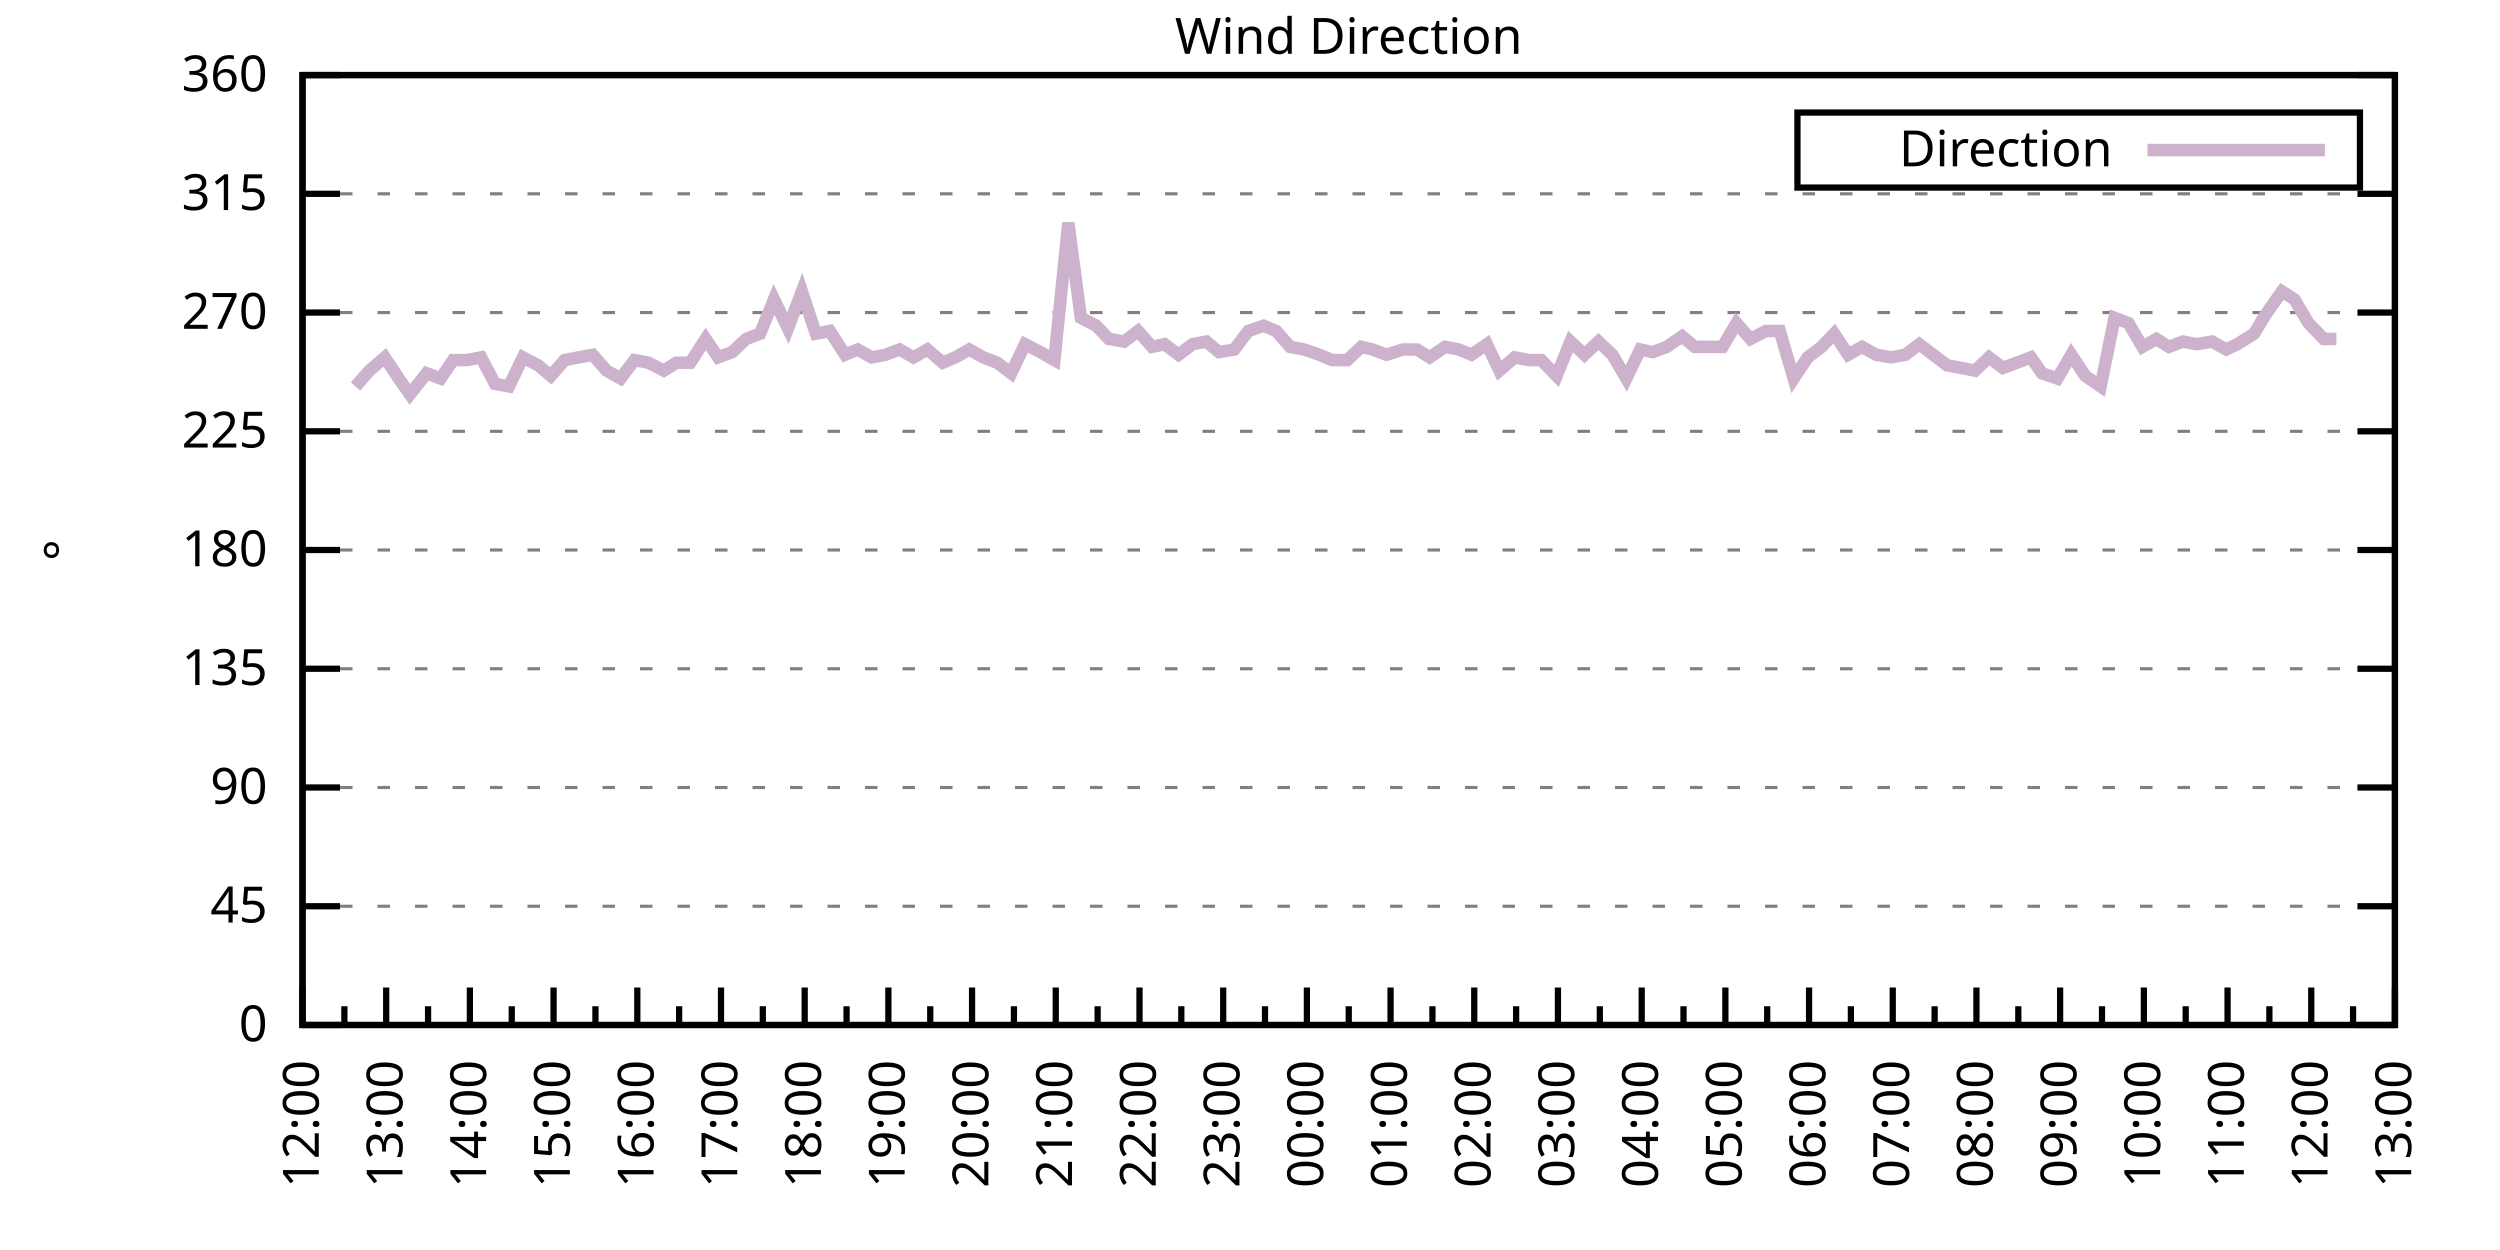
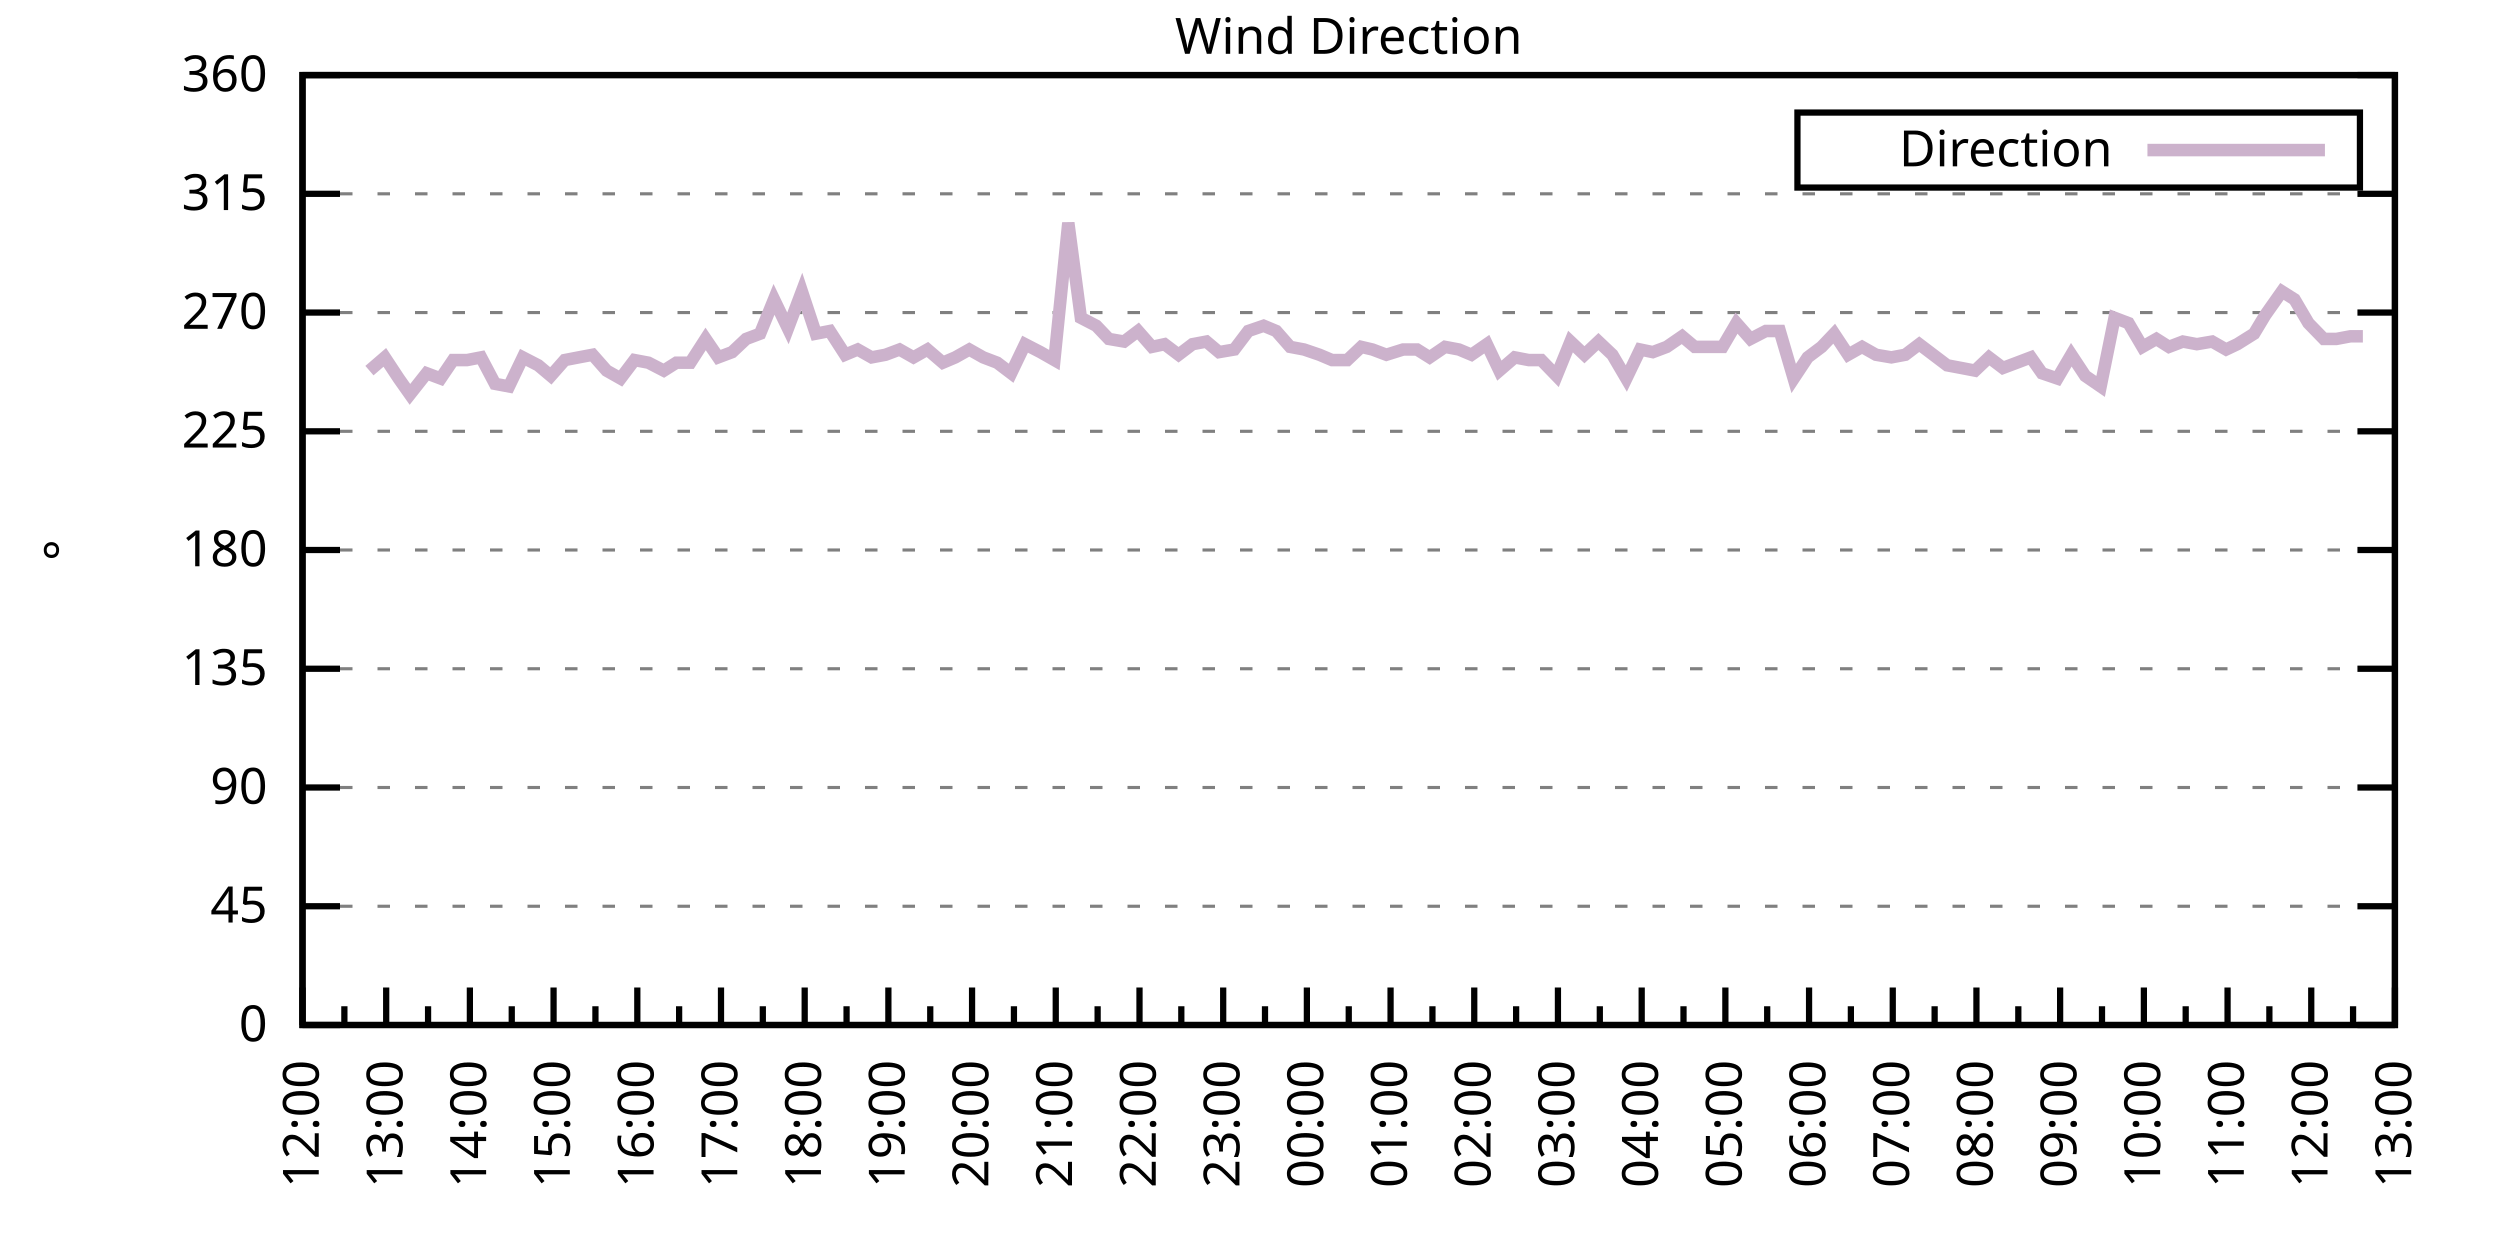
<svg xmlns="http://www.w3.org/2000/svg" xmlns:xlink="http://www.w3.org/1999/xlink" width="400" height="200" viewBox="0 0 400 200">
  <g id="gnuplot_canvas">
    <rect x="0" y="0" width="400" height="200" fill="none" />
    <defs>
      <circle id="gpDot" r="0.5" stroke-width="0.5" stroke="currentColor" />
      <path id="gpPt0" stroke-width="0.333" stroke="currentColor" d="M-1,0 h2 M0,-1 v2" />
      <path id="gpPt1" stroke-width="0.333" stroke="currentColor" d="M-1,-1 L1,1 M1,-1 L-1,1" />
      <path id="gpPt2" stroke-width="0.333" stroke="currentColor" d="M-1,0 L1,0 M0,-1 L0,1 M-1,-1 L1,1 M-1,1 L1,-1" />
      <rect id="gpPt3" stroke-width="0.333" stroke="currentColor" x="-1" y="-1" width="2" height="2" />
      <rect id="gpPt4" stroke-width="0.333" stroke="currentColor" fill="currentColor" x="-1" y="-1" width="2" height="2" />
      <circle id="gpPt5" stroke-width="0.333" stroke="currentColor" cx="0" cy="0" r="1" />
      <use xlink:href="#gpPt5" id="gpPt6" fill="currentColor" stroke="none" />
      <path id="gpPt7" stroke-width="0.333" stroke="currentColor" d="M0,-1.33 L-1.33,0.67 L1.33,0.67 z" />
      <use xlink:href="#gpPt7" id="gpPt8" fill="currentColor" stroke="none" />
      <use xlink:href="#gpPt7" id="gpPt9" stroke="currentColor" transform="rotate(180)" />
      <use xlink:href="#gpPt9" id="gpPt10" fill="currentColor" stroke="none" />
      <use xlink:href="#gpPt3" id="gpPt11" stroke="currentColor" transform="rotate(45)" />
      <use xlink:href="#gpPt11" id="gpPt12" fill="currentColor" stroke="none" />
      <path id="gpPt13" stroke-width="0.333" stroke="currentColor" d="M0,1.330 L1.265,0.411 L0.782,-1.067 L-0.782,-1.076 L-1.265,0.411 z" />
      <use xlink:href="#gpPt13" id="gpPt14" fill="currentColor" stroke="none" />
      <filter id="textbox" filterUnits="objectBoundingBox" x="0" y="0" height="1" width="1">
        <feFlood flood-color="white" flood-opacity="1" result="bgnd" />
        <feComposite in="SourceGraphic" in2="bgnd" operator="atop" />
      </filter>
      <filter id="greybox" filterUnits="objectBoundingBox" x="0" y="0" height="1" width="1">
        <feFlood flood-color="lightgrey" flood-opacity="1" result="grey" />
        <feComposite in="SourceGraphic" in2="grey" operator="atop" />
      </filter>
    </defs>
    <g fill="none" color="white" stroke="currentColor" stroke-width="1.00" stroke-linecap="butt" stroke-linejoin="miter">
</g>
    <g fill="none" color="black" stroke="currentColor" stroke-width="1.00" stroke-linecap="butt" stroke-linejoin="miter">
      <g stroke="none" shape-rendering="crispEdges">
        <polygon fill="rgb(255, 255, 255)" points="48.40,164.00 383.18,164.00 383.18,12.02 48.40,12.02 " />
      </g>
    </g>
    <g fill="none" color="black" stroke="currentColor" stroke-width="1.00" stroke-linecap="butt" stroke-linejoin="miter">
</g>
    <g fill="none" color="black" stroke="black" stroke-width="0.50" stroke-linecap="butt" stroke-linejoin="miter">
</g>
    <g fill="none" color="gray" stroke="currentColor" stroke-width="0.50" stroke-linecap="butt" stroke-linejoin="miter">
      <path stroke="gray" stroke-dasharray="2,4" class="gridline" d="M48.40,164.00 L383.19,164.00  " />
    </g>
    <g fill="none" color="gray" stroke="gray" stroke-width="1.00" stroke-linecap="butt" stroke-linejoin="miter">
</g>
    <g fill="none" color="black" stroke="currentColor" stroke-width="1.00" stroke-linecap="butt" stroke-linejoin="miter">
      <path stroke="black" d="M48.40,164.00 L54.40,164.00 M383.19,164.00 L377.19,164.00  " />
      <g transform="translate(42.80,166.60)" stroke="none" fill="black" font-family="Sans" font-size="8.00" text-anchor="end">
        <text>
          <tspan font-family="Sans"> 0</tspan>
        </text>
      </g>
    </g>
    <g fill="none" color="black" stroke="currentColor" stroke-width="1.00" stroke-linecap="butt" stroke-linejoin="miter">
</g>
    <g fill="none" color="black" stroke="black" stroke-width="0.50" stroke-linecap="butt" stroke-linejoin="miter">
</g>
    <g fill="none" color="gray" stroke="currentColor" stroke-width="0.50" stroke-linecap="butt" stroke-linejoin="miter">
      <path stroke="gray" stroke-dasharray="2,4" class="gridline" d="M48.40,145.00 L383.19,145.00  " />
    </g>
    <g fill="none" color="gray" stroke="gray" stroke-width="1.00" stroke-linecap="butt" stroke-linejoin="miter">
</g>
    <g fill="none" color="black" stroke="currentColor" stroke-width="1.00" stroke-linecap="butt" stroke-linejoin="miter">
      <path stroke="black" d="M48.40,145.00 L54.40,145.00 M383.19,145.00 L377.19,145.00  " />
      <g transform="translate(42.80,147.60)" stroke="none" fill="black" font-family="Sans" font-size="8.00" text-anchor="end">
        <text>
          <tspan font-family="Sans"> 45</tspan>
        </text>
      </g>
    </g>
    <g fill="none" color="black" stroke="currentColor" stroke-width="1.00" stroke-linecap="butt" stroke-linejoin="miter">
</g>
    <g fill="none" color="black" stroke="black" stroke-width="0.50" stroke-linecap="butt" stroke-linejoin="miter">
</g>
    <g fill="none" color="gray" stroke="currentColor" stroke-width="0.50" stroke-linecap="butt" stroke-linejoin="miter">
      <path stroke="gray" stroke-dasharray="2,4" class="gridline" d="M48.40,126.00 L383.19,126.00  " />
    </g>
    <g fill="none" color="gray" stroke="gray" stroke-width="1.00" stroke-linecap="butt" stroke-linejoin="miter">
</g>
    <g fill="none" color="black" stroke="currentColor" stroke-width="1.00" stroke-linecap="butt" stroke-linejoin="miter">
      <path stroke="black" d="M48.40,126.00 L54.40,126.00 M383.19,126.00 L377.19,126.00  " />
      <g transform="translate(42.80,128.60)" stroke="none" fill="black" font-family="Sans" font-size="8.00" text-anchor="end">
        <text>
          <tspan font-family="Sans"> 90</tspan>
        </text>
      </g>
    </g>
    <g fill="none" color="black" stroke="currentColor" stroke-width="1.00" stroke-linecap="butt" stroke-linejoin="miter">
</g>
    <g fill="none" color="black" stroke="black" stroke-width="0.50" stroke-linecap="butt" stroke-linejoin="miter">
</g>
    <g fill="none" color="gray" stroke="currentColor" stroke-width="0.50" stroke-linecap="butt" stroke-linejoin="miter">
      <path stroke="gray" stroke-dasharray="2,4" class="gridline" d="M48.40,107.00 L383.19,107.00  " />
    </g>
    <g fill="none" color="gray" stroke="gray" stroke-width="1.00" stroke-linecap="butt" stroke-linejoin="miter">
</g>
    <g fill="none" color="black" stroke="currentColor" stroke-width="1.00" stroke-linecap="butt" stroke-linejoin="miter">
      <path stroke="black" d="M48.40,107.00 L54.40,107.00 M383.19,107.00 L377.19,107.00  " />
      <g transform="translate(42.80,109.60)" stroke="none" fill="black" font-family="Sans" font-size="8.00" text-anchor="end">
        <text>
          <tspan font-family="Sans"> 135</tspan>
        </text>
      </g>
    </g>
    <g fill="none" color="black" stroke="currentColor" stroke-width="1.00" stroke-linecap="butt" stroke-linejoin="miter">
</g>
    <g fill="none" color="black" stroke="black" stroke-width="0.50" stroke-linecap="butt" stroke-linejoin="miter">
</g>
    <g fill="none" color="gray" stroke="currentColor" stroke-width="0.50" stroke-linecap="butt" stroke-linejoin="miter">
      <path stroke="gray" stroke-dasharray="2,4" class="gridline" d="M48.40,88.00 L383.19,88.00  " />
    </g>
    <g fill="none" color="gray" stroke="gray" stroke-width="1.00" stroke-linecap="butt" stroke-linejoin="miter">
</g>
    <g fill="none" color="black" stroke="currentColor" stroke-width="1.00" stroke-linecap="butt" stroke-linejoin="miter">
      <path stroke="black" d="M48.40,88.00 L54.40,88.00 M383.19,88.00 L377.19,88.00  " />
      <g transform="translate(42.80,90.60)" stroke="none" fill="black" font-family="Sans" font-size="8.00" text-anchor="end">
        <text>
          <tspan font-family="Sans"> 180</tspan>
        </text>
      </g>
    </g>
    <g fill="none" color="black" stroke="currentColor" stroke-width="1.00" stroke-linecap="butt" stroke-linejoin="miter">
</g>
    <g fill="none" color="black" stroke="black" stroke-width="0.50" stroke-linecap="butt" stroke-linejoin="miter">
</g>
    <g fill="none" color="gray" stroke="currentColor" stroke-width="0.50" stroke-linecap="butt" stroke-linejoin="miter">
      <path stroke="gray" stroke-dasharray="2,4" class="gridline" d="M48.40,69.01 L383.19,69.01  " />
    </g>
    <g fill="none" color="gray" stroke="gray" stroke-width="1.00" stroke-linecap="butt" stroke-linejoin="miter">
</g>
    <g fill="none" color="black" stroke="currentColor" stroke-width="1.00" stroke-linecap="butt" stroke-linejoin="miter">
      <path stroke="black" d="M48.40,69.01 L54.40,69.01 M383.19,69.01 L377.19,69.01  " />
      <g transform="translate(42.80,71.61)" stroke="none" fill="black" font-family="Sans" font-size="8.00" text-anchor="end">
        <text>
          <tspan font-family="Sans"> 225</tspan>
        </text>
      </g>
    </g>
    <g fill="none" color="black" stroke="currentColor" stroke-width="1.00" stroke-linecap="butt" stroke-linejoin="miter">
</g>
    <g fill="none" color="black" stroke="black" stroke-width="0.50" stroke-linecap="butt" stroke-linejoin="miter">
</g>
    <g fill="none" color="gray" stroke="currentColor" stroke-width="0.50" stroke-linecap="butt" stroke-linejoin="miter">
      <path stroke="gray" stroke-dasharray="2,4" class="gridline" d="M48.40,50.01 L383.19,50.01  " />
    </g>
    <g fill="none" color="gray" stroke="gray" stroke-width="1.00" stroke-linecap="butt" stroke-linejoin="miter">
</g>
    <g fill="none" color="black" stroke="currentColor" stroke-width="1.00" stroke-linecap="butt" stroke-linejoin="miter">
      <path stroke="black" d="M48.40,50.01 L54.40,50.01 M383.19,50.01 L377.19,50.01  " />
      <g transform="translate(42.80,52.61)" stroke="none" fill="black" font-family="Sans" font-size="8.00" text-anchor="end">
        <text>
          <tspan font-family="Sans"> 270</tspan>
        </text>
      </g>
    </g>
    <g fill="none" color="black" stroke="currentColor" stroke-width="1.00" stroke-linecap="butt" stroke-linejoin="miter">
</g>
    <g fill="none" color="black" stroke="black" stroke-width="0.50" stroke-linecap="butt" stroke-linejoin="miter">
</g>
    <g fill="none" color="gray" stroke="currentColor" stroke-width="0.50" stroke-linecap="butt" stroke-linejoin="miter">
      <path stroke="gray" stroke-dasharray="2,4" class="gridline" d="M48.40,31.01 L383.19,31.01  " />
    </g>
    <g fill="none" color="gray" stroke="gray" stroke-width="1.00" stroke-linecap="butt" stroke-linejoin="miter">
</g>
    <g fill="none" color="black" stroke="currentColor" stroke-width="1.00" stroke-linecap="butt" stroke-linejoin="miter">
      <path stroke="black" d="M48.40,31.01 L54.40,31.01 M383.19,31.01 L377.19,31.01  " />
      <g transform="translate(42.80,33.61)" stroke="none" fill="black" font-family="Sans" font-size="8.00" text-anchor="end">
        <text>
          <tspan font-family="Sans"> 315</tspan>
        </text>
      </g>
    </g>
    <g fill="none" color="black" stroke="currentColor" stroke-width="1.00" stroke-linecap="butt" stroke-linejoin="miter">
</g>
    <g fill="none" color="black" stroke="black" stroke-width="0.50" stroke-linecap="butt" stroke-linejoin="miter">
</g>
    <g fill="none" color="gray" stroke="currentColor" stroke-width="0.50" stroke-linecap="butt" stroke-linejoin="miter">
      <path stroke="gray" stroke-dasharray="2,4" class="gridline" d="M48.40,12.01 L383.19,12.01  " />
    </g>
    <g fill="none" color="gray" stroke="gray" stroke-width="1.00" stroke-linecap="butt" stroke-linejoin="miter">
</g>
    <g fill="none" color="black" stroke="currentColor" stroke-width="1.00" stroke-linecap="butt" stroke-linejoin="miter">
      <path stroke="black" d="M48.40,12.01 L54.40,12.01 M383.19,12.01 L377.19,12.01  " />
      <g transform="translate(42.80,14.61)" stroke="none" fill="black" font-family="Sans" font-size="8.00" text-anchor="end">
        <text>
          <tspan font-family="Sans"> 360</tspan>
        </text>
      </g>
    </g>
    <g fill="none" color="black" stroke="currentColor" stroke-width="1.00" stroke-linecap="butt" stroke-linejoin="miter">
      <path stroke="black" d="M48.40,164.00 L48.40,158.00  " />
      <g transform="translate(51.00,169.60) rotate(270)" stroke="none" fill="black" font-family="Sans" font-size="8.00" text-anchor="end">
        <text>
          <tspan font-family="Sans">12:00</tspan>
        </text>
      </g>
    </g>
    <g fill="none" color="black" stroke="currentColor" stroke-width="1.00" stroke-linecap="butt" stroke-linejoin="miter">
      <path stroke="black" d="M55.10,164.00 L55.10,161.00 M61.79,164.00 L61.79,158.00  " />
      <g transform="translate(64.39,169.60) rotate(270)" stroke="none" fill="black" font-family="Sans" font-size="8.00" text-anchor="end">
        <text>
          <tspan font-family="Sans">13:00</tspan>
        </text>
      </g>
    </g>
    <g fill="none" color="black" stroke="currentColor" stroke-width="1.00" stroke-linecap="butt" stroke-linejoin="miter">
      <path stroke="black" d="M68.49,164.00 L68.49,161.00 M75.18,164.00 L75.18,158.00  " />
      <g transform="translate(77.78,169.60) rotate(270)" stroke="none" fill="black" font-family="Sans" font-size="8.00" text-anchor="end">
        <text>
          <tspan font-family="Sans">14:00</tspan>
        </text>
      </g>
    </g>
    <g fill="none" color="black" stroke="currentColor" stroke-width="1.00" stroke-linecap="butt" stroke-linejoin="miter">
      <path stroke="black" d="M81.88,164.00 L81.88,161.00 M88.57,164.00 L88.57,158.00  " />
      <g transform="translate(91.17,169.60) rotate(270)" stroke="none" fill="black" font-family="Sans" font-size="8.00" text-anchor="end">
        <text>
          <tspan font-family="Sans">15:00</tspan>
        </text>
      </g>
    </g>
    <g fill="none" color="black" stroke="currentColor" stroke-width="1.00" stroke-linecap="butt" stroke-linejoin="miter">
      <path stroke="black" d="M95.27,164.00 L95.27,161.00 M101.97,164.00 L101.97,158.00  " />
      <g transform="translate(104.57,169.60) rotate(270)" stroke="none" fill="black" font-family="Sans" font-size="8.00" text-anchor="end">
        <text>
          <tspan font-family="Sans">16:00</tspan>
        </text>
      </g>
    </g>
    <g fill="none" color="black" stroke="currentColor" stroke-width="1.00" stroke-linecap="butt" stroke-linejoin="miter">
      <path stroke="black" d="M108.66,164.00 L108.66,161.00 M115.36,164.00 L115.36,158.00  " />
      <g transform="translate(117.96,169.60) rotate(270)" stroke="none" fill="black" font-family="Sans" font-size="8.00" text-anchor="end">
        <text>
          <tspan font-family="Sans">17:00</tspan>
        </text>
      </g>
    </g>
    <g fill="none" color="black" stroke="currentColor" stroke-width="1.00" stroke-linecap="butt" stroke-linejoin="miter">
      <path stroke="black" d="M122.05,164.00 L122.05,161.00 M128.75,164.00 L128.75,158.00  " />
      <g transform="translate(131.35,169.60) rotate(270)" stroke="none" fill="black" font-family="Sans" font-size="8.00" text-anchor="end">
        <text>
          <tspan font-family="Sans">18:00</tspan>
        </text>
      </g>
    </g>
    <g fill="none" color="black" stroke="currentColor" stroke-width="1.00" stroke-linecap="butt" stroke-linejoin="miter">
      <path stroke="black" d="M135.45,164.00 L135.45,161.00 M142.14,164.00 L142.14,158.00  " />
      <g transform="translate(144.74,169.60) rotate(270)" stroke="none" fill="black" font-family="Sans" font-size="8.00" text-anchor="end">
        <text>
          <tspan font-family="Sans">19:00</tspan>
        </text>
      </g>
    </g>
    <g fill="none" color="black" stroke="currentColor" stroke-width="1.00" stroke-linecap="butt" stroke-linejoin="miter">
      <path stroke="black" d="M148.84,164.00 L148.84,161.00 M155.53,164.00 L155.53,158.00  " />
      <g transform="translate(158.13,169.60) rotate(270)" stroke="none" fill="black" font-family="Sans" font-size="8.00" text-anchor="end">
        <text>
          <tspan font-family="Sans">20:00</tspan>
        </text>
      </g>
    </g>
    <g fill="none" color="black" stroke="currentColor" stroke-width="1.00" stroke-linecap="butt" stroke-linejoin="miter">
      <path stroke="black" d="M162.23,164.00 L162.23,161.00 M168.92,164.00 L168.92,158.00  " />
      <g transform="translate(171.52,169.60) rotate(270)" stroke="none" fill="black" font-family="Sans" font-size="8.00" text-anchor="end">
        <text>
          <tspan font-family="Sans">21:00</tspan>
        </text>
      </g>
    </g>
    <g fill="none" color="black" stroke="currentColor" stroke-width="1.00" stroke-linecap="butt" stroke-linejoin="miter">
      <path stroke="black" d="M175.62,164.00 L175.62,161.00 M182.32,164.00 L182.32,158.00  " />
      <g transform="translate(184.92,169.60) rotate(270)" stroke="none" fill="black" font-family="Sans" font-size="8.00" text-anchor="end">
        <text>
          <tspan font-family="Sans">22:00</tspan>
        </text>
      </g>
    </g>
    <g fill="none" color="black" stroke="currentColor" stroke-width="1.00" stroke-linecap="butt" stroke-linejoin="miter">
      <path stroke="black" d="M189.01,164.00 L189.01,161.00 M195.71,164.00 L195.71,158.00  " />
      <g transform="translate(198.31,169.60) rotate(270)" stroke="none" fill="black" font-family="Sans" font-size="8.00" text-anchor="end">
        <text>
          <tspan font-family="Sans">23:00</tspan>
        </text>
      </g>
    </g>
    <g fill="none" color="black" stroke="currentColor" stroke-width="1.00" stroke-linecap="butt" stroke-linejoin="miter">
      <path stroke="black" d="M202.40,164.00 L202.40,161.00 M209.10,164.00 L209.10,158.00  " />
      <g transform="translate(211.70,169.60) rotate(270)" stroke="none" fill="black" font-family="Sans" font-size="8.00" text-anchor="end">
        <text>
          <tspan font-family="Sans">00:00</tspan>
        </text>
      </g>
    </g>
    <g fill="none" color="black" stroke="currentColor" stroke-width="1.00" stroke-linecap="butt" stroke-linejoin="miter">
      <path stroke="black" d="M215.80,164.00 L215.80,161.00 M222.49,164.00 L222.49,158.00  " />
      <g transform="translate(225.09,169.60) rotate(270)" stroke="none" fill="black" font-family="Sans" font-size="8.00" text-anchor="end">
        <text>
          <tspan font-family="Sans">01:00</tspan>
        </text>
      </g>
    </g>
    <g fill="none" color="black" stroke="currentColor" stroke-width="1.00" stroke-linecap="butt" stroke-linejoin="miter">
      <path stroke="black" d="M229.19,164.00 L229.19,161.00 M235.88,164.00 L235.88,158.00  " />
      <g transform="translate(238.48,169.60) rotate(270)" stroke="none" fill="black" font-family="Sans" font-size="8.00" text-anchor="end">
        <text>
          <tspan font-family="Sans">02:00</tspan>
        </text>
      </g>
    </g>
    <g fill="none" color="black" stroke="currentColor" stroke-width="1.00" stroke-linecap="butt" stroke-linejoin="miter">
      <path stroke="black" d="M242.58,164.00 L242.58,161.00 M249.27,164.00 L249.27,158.00  " />
      <g transform="translate(251.87,169.60) rotate(270)" stroke="none" fill="black" font-family="Sans" font-size="8.00" text-anchor="end">
        <text>
          <tspan font-family="Sans">03:00</tspan>
        </text>
      </g>
    </g>
    <g fill="none" color="black" stroke="currentColor" stroke-width="1.00" stroke-linecap="butt" stroke-linejoin="miter">
      <path stroke="black" d="M255.97,164.00 L255.97,161.00 M262.67,164.00 L262.67,158.00  " />
      <g transform="translate(265.27,169.60) rotate(270)" stroke="none" fill="black" font-family="Sans" font-size="8.00" text-anchor="end">
        <text>
          <tspan font-family="Sans">04:00</tspan>
        </text>
      </g>
    </g>
    <g fill="none" color="black" stroke="currentColor" stroke-width="1.00" stroke-linecap="butt" stroke-linejoin="miter">
      <path stroke="black" d="M269.36,164.00 L269.36,161.00 M276.06,164.00 L276.06,158.00  " />
      <g transform="translate(278.66,169.60) rotate(270)" stroke="none" fill="black" font-family="Sans" font-size="8.00" text-anchor="end">
        <text>
          <tspan font-family="Sans">05:00</tspan>
        </text>
      </g>
    </g>
    <g fill="none" color="black" stroke="currentColor" stroke-width="1.00" stroke-linecap="butt" stroke-linejoin="miter">
      <path stroke="black" d="M282.75,164.00 L282.75,161.00 M289.45,164.00 L289.45,158.00  " />
      <g transform="translate(292.05,169.60) rotate(270)" stroke="none" fill="black" font-family="Sans" font-size="8.00" text-anchor="end">
        <text>
          <tspan font-family="Sans">06:00</tspan>
        </text>
      </g>
    </g>
    <g fill="none" color="black" stroke="currentColor" stroke-width="1.00" stroke-linecap="butt" stroke-linejoin="miter">
      <path stroke="black" d="M296.14,164.00 L296.14,161.00 M302.84,164.00 L302.84,158.00  " />
      <g transform="translate(305.44,169.60) rotate(270)" stroke="none" fill="black" font-family="Sans" font-size="8.00" text-anchor="end">
        <text>
          <tspan font-family="Sans">07:00</tspan>
        </text>
      </g>
    </g>
    <g fill="none" color="black" stroke="currentColor" stroke-width="1.00" stroke-linecap="butt" stroke-linejoin="miter">
      <path stroke="black" d="M309.54,164.00 L309.54,161.00 M316.23,164.00 L316.23,158.00  " />
      <g transform="translate(318.83,169.60) rotate(270)" stroke="none" fill="black" font-family="Sans" font-size="8.00" text-anchor="end">
        <text>
          <tspan font-family="Sans">08:00</tspan>
        </text>
      </g>
    </g>
    <g fill="none" color="black" stroke="currentColor" stroke-width="1.00" stroke-linecap="butt" stroke-linejoin="miter">
      <path stroke="black" d="M322.93,164.00 L322.93,161.00 M329.62,164.00 L329.62,158.00  " />
      <g transform="translate(332.22,169.60) rotate(270)" stroke="none" fill="black" font-family="Sans" font-size="8.00" text-anchor="end">
        <text>
          <tspan font-family="Sans">09:00</tspan>
        </text>
      </g>
    </g>
    <g fill="none" color="black" stroke="currentColor" stroke-width="1.00" stroke-linecap="butt" stroke-linejoin="miter">
      <path stroke="black" d="M336.32,164.00 L336.32,161.00 M343.02,164.00 L343.02,158.00  " />
      <g transform="translate(345.62,169.60) rotate(270)" stroke="none" fill="black" font-family="Sans" font-size="8.00" text-anchor="end">
        <text>
          <tspan font-family="Sans">10:00</tspan>
        </text>
      </g>
    </g>
    <g fill="none" color="black" stroke="currentColor" stroke-width="1.00" stroke-linecap="butt" stroke-linejoin="miter">
      <path stroke="black" d="M349.71,164.00 L349.71,161.00 M356.41,164.00 L356.41,158.00  " />
      <g transform="translate(359.01,169.60) rotate(270)" stroke="none" fill="black" font-family="Sans" font-size="8.00" text-anchor="end">
        <text>
          <tspan font-family="Sans">11:00</tspan>
        </text>
      </g>
    </g>
    <g fill="none" color="black" stroke="currentColor" stroke-width="1.00" stroke-linecap="butt" stroke-linejoin="miter">
      <path stroke="black" d="M363.10,164.00 L363.10,161.00 M369.80,164.00 L369.80,158.00  " />
      <g transform="translate(372.40,169.60) rotate(270)" stroke="none" fill="black" font-family="Sans" font-size="8.00" text-anchor="end">
        <text>
          <tspan font-family="Sans">12:00</tspan>
        </text>
      </g>
    </g>
    <g fill="none" color="black" stroke="currentColor" stroke-width="1.00" stroke-linecap="butt" stroke-linejoin="miter">
      <path stroke="black" d="M376.49,164.00 L376.49,161.00 M383.19,164.00 L383.19,158.00  " />
      <g transform="translate(385.79,169.60) rotate(270)" stroke="none" fill="black" font-family="Sans" font-size="8.00" text-anchor="end">
        <text>
          <tspan font-family="Sans">13:00</tspan>
        </text>
      </g>
    </g>
    <g fill="none" color="black" stroke="currentColor" stroke-width="1.00" stroke-linecap="butt" stroke-linejoin="miter">
</g>
    <g fill="none" color="black" stroke="currentColor" stroke-width="1.00" stroke-linecap="butt" stroke-linejoin="miter">
      <path stroke="black" d="M48.40,12.01 L48.40,164.00 L383.19,164.00 L383.19,12.01 L48.40,12.01 Z  " />
    </g>
    <g fill="none" color="black" stroke="currentColor" stroke-width="1.00" stroke-linecap="butt" stroke-linejoin="miter">
      <g transform="translate(12.80,88.01) rotate(270)" stroke="none" fill="black" font-family="Sans" font-size="8.00" text-anchor="middle">
        <text>
          <tspan font-family="Sans">°</tspan>
        </text>
      </g>
    </g>
    <g fill="none" color="black" stroke="currentColor" stroke-width="1.00" stroke-linecap="butt" stroke-linejoin="miter">
</g>
    <g fill="none" color="black" stroke="currentColor" stroke-width="1.00" stroke-linecap="butt" stroke-linejoin="miter">
      <path stroke="black" d="M287.59,30.01 L287.59,18.01 L377.59,18.01 L377.59,30.01 L287.59,30.01 Z  " />
    </g>
    <g id="Wind_direction_plot_1">
      <g fill="none" color="white" stroke="black" stroke-width="2.00" stroke-linecap="butt" stroke-linejoin="miter">
</g>
      <g fill="none" color="black" stroke="currentColor" stroke-width="2.00" stroke-linecap="butt" stroke-linejoin="miter">
        <g transform="translate(337.99,26.61)" stroke="none" fill="black" font-family="Sans" font-size="8.00" text-anchor="end">
          <text>
            <tspan font-family="Sans">Direction</tspan>
          </text>
        </g>
      </g>
      <g fill="none" color="black" stroke="currentColor" stroke-width="2.00" stroke-linecap="butt" stroke-linejoin="miter">
-         <path stroke="rgb(204, 178, 204)" d="M343.59,24.01 L371.99,24.01 M56.88,61.83 L59.11,59.30 L61.57,57.18 L63.80,60.56 L65.59,63.10 L68.26,59.72   L70.50,60.56 L72.50,57.61 L74.74,57.61 L76.97,57.18 L79.20,61.41 L81.43,61.83 L83.66,57.18 L86.12,58.45   L88.13,60.14 L90.36,57.61 L92.59,57.18 L94.82,56.76 L97.06,59.30 L99.29,60.56 L101.52,57.61 L103.75,58.03   L106.21,59.30 L108.22,58.03 L110.45,58.03 L112.90,54.23 L114.91,57.18 L117.14,56.34 L119.38,54.23 L121.61,53.39   L123.84,47.90 L126.07,52.54 L128.30,46.63 L130.54,53.39 L132.77,52.96 L135.22,56.76 L137.23,55.92 L139.46,57.18   L141.69,56.76 L143.93,55.92 L146.16,57.18 L148.39,55.92 L150.85,58.03 L152.85,57.18 L155.09,55.92 L157.32,57.18   L159.55,58.03 L161.78,59.72 L164.01,55.07 L166.47,56.34 L168.70,57.61 L170.93,35.65 L172.94,50.85 L175.40,52.12   L177.41,54.23 L179.86,54.65 L182.09,52.96 L184.32,55.50 L186.33,55.07 L188.57,56.76 L190.80,55.07 L193.03,54.65   L195.04,56.34 L197.49,55.92 L199.73,52.96 L202.18,52.12 L204.19,52.96 L206.42,55.50 L208.65,55.92 L211.11,56.76   L213.12,57.61 L215.57,57.61 L217.80,55.50 L219.59,55.92 L221.82,56.76 L224.50,55.92 L226.73,55.92 L228.74,57.18   L231.20,55.50 L233.43,55.92 L235.44,56.76 L237.89,55.07 L239.90,59.30 L242.36,57.18 L244.59,57.61 L246.60,57.61   L249.05,60.14 L251.28,54.65 L253.51,56.76 L255.75,54.65 L257.98,56.76 L260.21,60.56 L262.44,55.92 L264.45,56.34   L266.68,55.50 L269.14,53.81 L271.15,55.50 L273.38,55.50 L275.61,55.50 L277.84,51.70 L280.07,54.23 L282.53,52.96   L284.76,52.96 L286.99,60.56 L289.23,57.18 L291.46,55.50 L293.47,53.39 L295.70,56.76 L297.93,55.50 L300.16,56.76   L302.62,57.18 L304.85,56.76 L307.08,55.07 L309.31,56.76 L311.54,58.45 L313.78,58.87 L316.01,59.30 L318.24,57.18   L320.47,58.87 L322.70,58.03 L324.94,57.18 L326.72,59.72 L329.18,60.56 L331.41,56.76 L333.64,60.14 L336.10,61.83   L338.33,50.85 L340.56,51.70 L342.79,55.50 L345.02,54.23 L347.03,55.50 L349.26,54.65 L351.50,55.07 L353.95,54.65   L356.18,55.92 L357.97,55.07 L360.65,53.39 L362.43,50.43 L365.11,46.63 L367.12,47.90 L369.35,51.70 L371.81,54.23   L373.82,54.23  " />
+         <path stroke="rgb(204, 178, 204)" d="M343.59,24.01 L371.99,24.01 M59.11,59.30 L61.57,57.18 L63.80,60.56 L65.59,63.10 L68.26,59.72 L70.50,60.56   L72.50,57.61 L74.74,57.61 L76.97,57.18 L79.20,61.41 L81.43,61.83 L83.66,57.18 L86.12,58.45 L88.13,60.14   L90.36,57.61 L92.59,57.18 L94.82,56.76 L97.06,59.30 L99.29,60.56 L101.52,57.61 L103.75,58.03 L106.21,59.30   L108.22,58.03 L110.45,58.03 L112.90,54.23 L114.91,57.18 L117.14,56.34 L119.38,54.23 L121.61,53.39 L123.84,47.90   L126.07,52.54 L128.30,46.63 L130.54,53.39 L132.77,52.96 L135.22,56.76 L137.23,55.92 L139.46,57.18 L141.69,56.76   L143.93,55.92 L146.16,57.18 L148.39,55.92 L150.85,58.03 L152.85,57.18 L155.09,55.92 L157.32,57.18 L159.55,58.03   L161.78,59.72 L164.01,55.07 L166.47,56.34 L168.70,57.61 L170.93,35.65 L172.94,50.85 L175.40,52.12 L177.41,54.23   L179.86,54.65 L182.09,52.96 L184.32,55.50 L186.33,55.07 L188.57,56.76 L190.80,55.07 L193.03,54.65 L195.04,56.34   L197.49,55.92 L199.73,52.96 L202.18,52.12 L204.19,52.96 L206.42,55.50 L208.65,55.92 L211.11,56.76 L213.12,57.61   L215.57,57.61 L217.80,55.50 L219.59,55.92 L221.82,56.76 L224.50,55.92 L226.73,55.92 L228.74,57.18 L231.20,55.50   L233.43,55.92 L235.44,56.76 L237.89,55.07 L239.90,59.30 L242.36,57.18 L244.59,57.61 L246.60,57.61 L249.05,60.14   L251.28,54.65 L253.51,56.76 L255.75,54.65 L257.98,56.76 L260.21,60.56 L262.44,55.92 L264.45,56.34 L266.68,55.50   L269.14,53.81 L271.15,55.50 L273.38,55.50 L275.61,55.50 L277.84,51.70 L280.07,54.23 L282.53,52.96 L284.76,52.96   L286.99,60.56 L289.23,57.18 L291.46,55.50 L293.47,53.39 L295.70,56.76 L297.93,55.50 L300.16,56.76 L302.62,57.18   L304.85,56.76 L307.08,55.07 L309.31,56.76 L311.54,58.45 L313.78,58.87 L316.01,59.30 L318.24,57.18 L320.47,58.87   L322.70,58.03 L324.94,57.18 L326.72,59.72 L329.18,60.56 L331.41,56.76 L333.64,60.14 L336.10,61.83 L338.33,50.85   L340.56,51.70 L342.79,55.50 L345.02,54.23 L347.03,55.50 L349.26,54.65 L351.50,55.07 L353.95,54.65 L356.18,55.92   L357.97,55.07 L360.65,53.39 L362.43,50.43 L365.11,46.63 L367.12,47.90 L369.35,51.70 L371.81,54.23 L373.82,54.23   L376.05,53.81 L378.06,53.81  " />
      </g>
    </g>
    <g fill="none" color="black" stroke="currentColor" stroke-width="2.00" stroke-linecap="butt" stroke-linejoin="miter">
</g>
    <g fill="none" color="black" stroke="black" stroke-width="1.00" stroke-linecap="butt" stroke-linejoin="miter">
</g>
    <g fill="none" color="black" stroke="currentColor" stroke-width="1.00" stroke-linecap="butt" stroke-linejoin="miter">
      <path stroke="black" d="M48.40,12.01 L48.40,164.00 L383.19,164.00 L383.19,12.01 L48.40,12.01 Z  " />
    </g>
    <g fill="none" color="black" stroke="currentColor" stroke-width="1.00" stroke-linecap="butt" stroke-linejoin="miter">
      <g transform="translate(215.79,8.61)" stroke="none" fill="black" font-family="Sans" font-size="8.00" text-anchor="middle">
        <text>
          <tspan font-family="Sans">Wind Direction</tspan>
        </text>
      </g>
    </g>
    <g fill="none" color="black" stroke="currentColor" stroke-width="1.00" stroke-linecap="butt" stroke-linejoin="miter">
</g>
  </g>
</svg>
